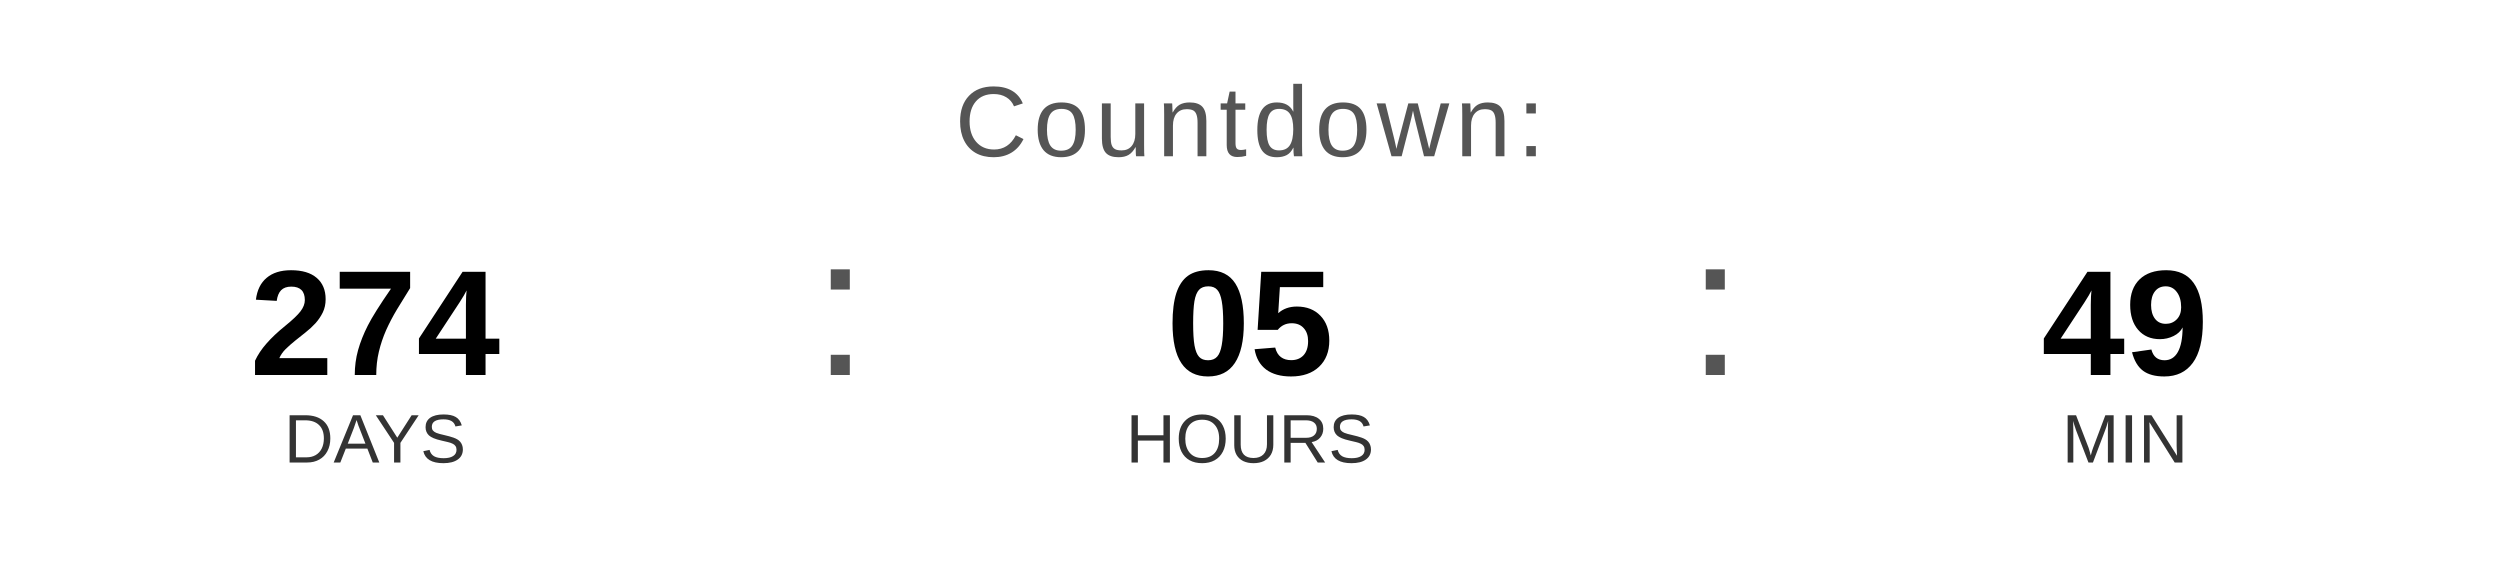
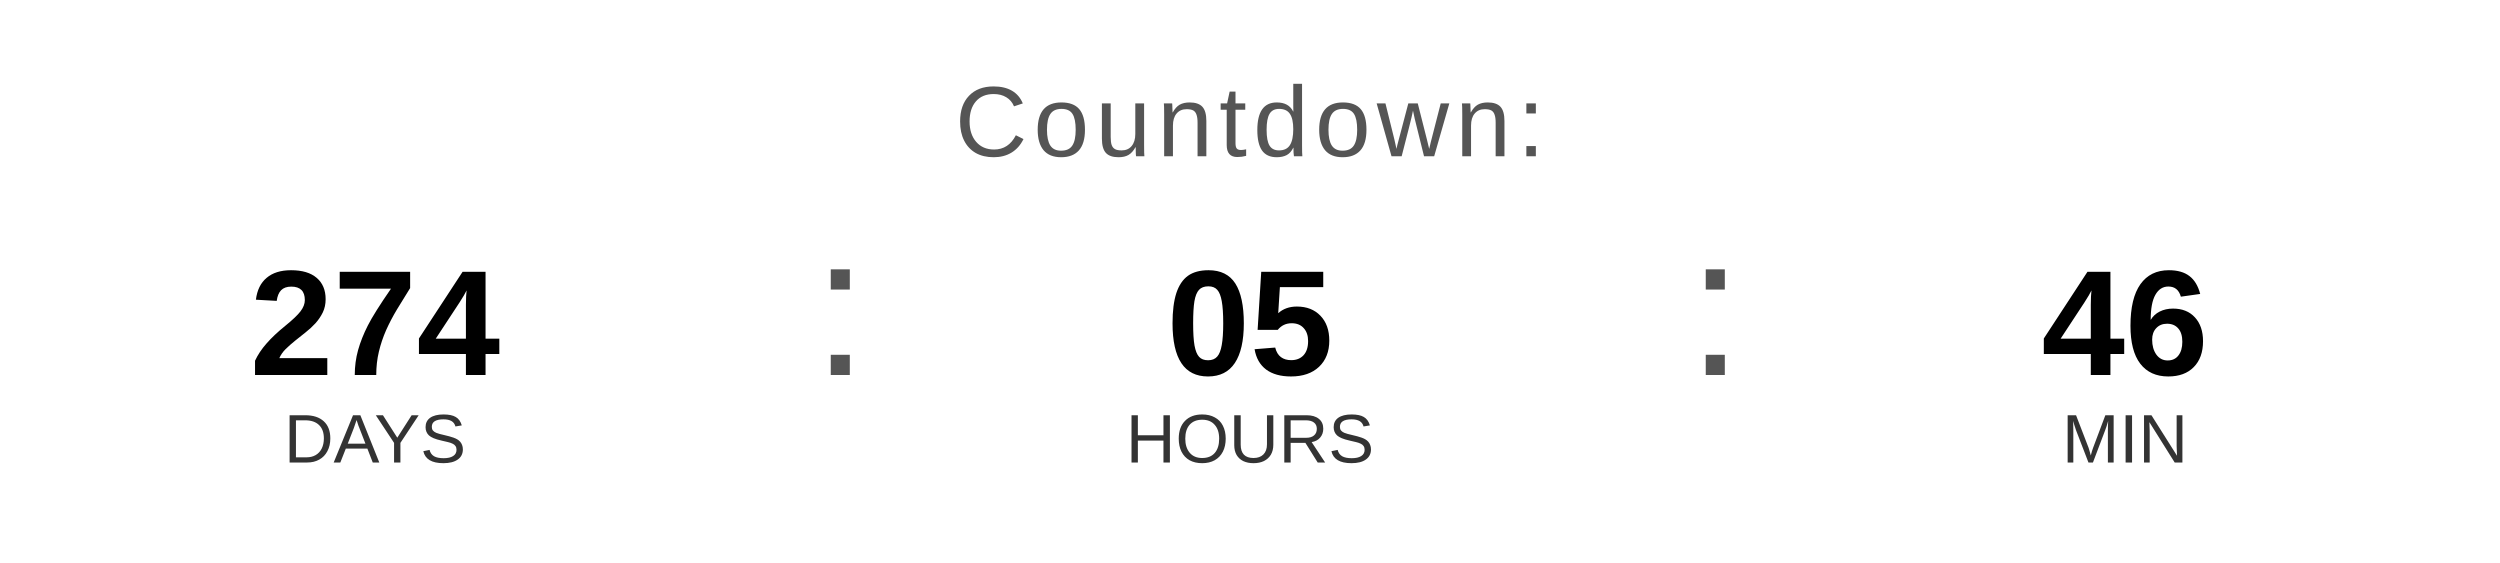
<svg xmlns="http://www.w3.org/2000/svg" width="400" height="90" viewBox="0 0 400 90">
  <text x="200" y="25" font-family="Arial, Helvetica, sans-serif" font-size="16" fill="#555555" text-anchor="middle" letter-spacing="1">
    Countdown:
  </text>
  <text x="60" y="60" font-family="Arial, Helvetica, sans-serif" font-size="24" font-weight="bold" fill="#000000" text-anchor="middle">274</text>
  <text x="60" y="74" font-family="Arial, Helvetica, sans-serif" font-size="11" fill="#333333" text-anchor="middle">DAYS</text>
  <text x="130" y="60" font-family="Arial, sans-serif" font-size="32" fill="#555555">:</text>
  <text x="200" y="60" font-family="Arial, Helvetica, sans-serif" font-size="24" font-weight="bold" fill="#000000" text-anchor="middle">05</text>
  <text x="200" y="74" font-family="Arial, Helvetica, sans-serif" font-size="11" fill="#333333" text-anchor="middle">HOURS</text>
  <text x="270" y="60" font-family="Arial, sans-serif" font-size="32" fill="#555555">:</text>
-   <text x="340" y="60" font-family="Arial, Helvetica, sans-serif" font-size="24" font-weight="bold" fill="#000000" text-anchor="middle">49</text>
+   <text x="340" y="60" font-family="Arial, Helvetica, sans-serif" font-size="24" font-weight="bold" fill="#000000" text-anchor="middle">46</text>
  <text x="340" y="74" font-family="Arial, Helvetica, sans-serif" font-size="11" fill="#333333" text-anchor="middle">MIN</text>
</svg>
